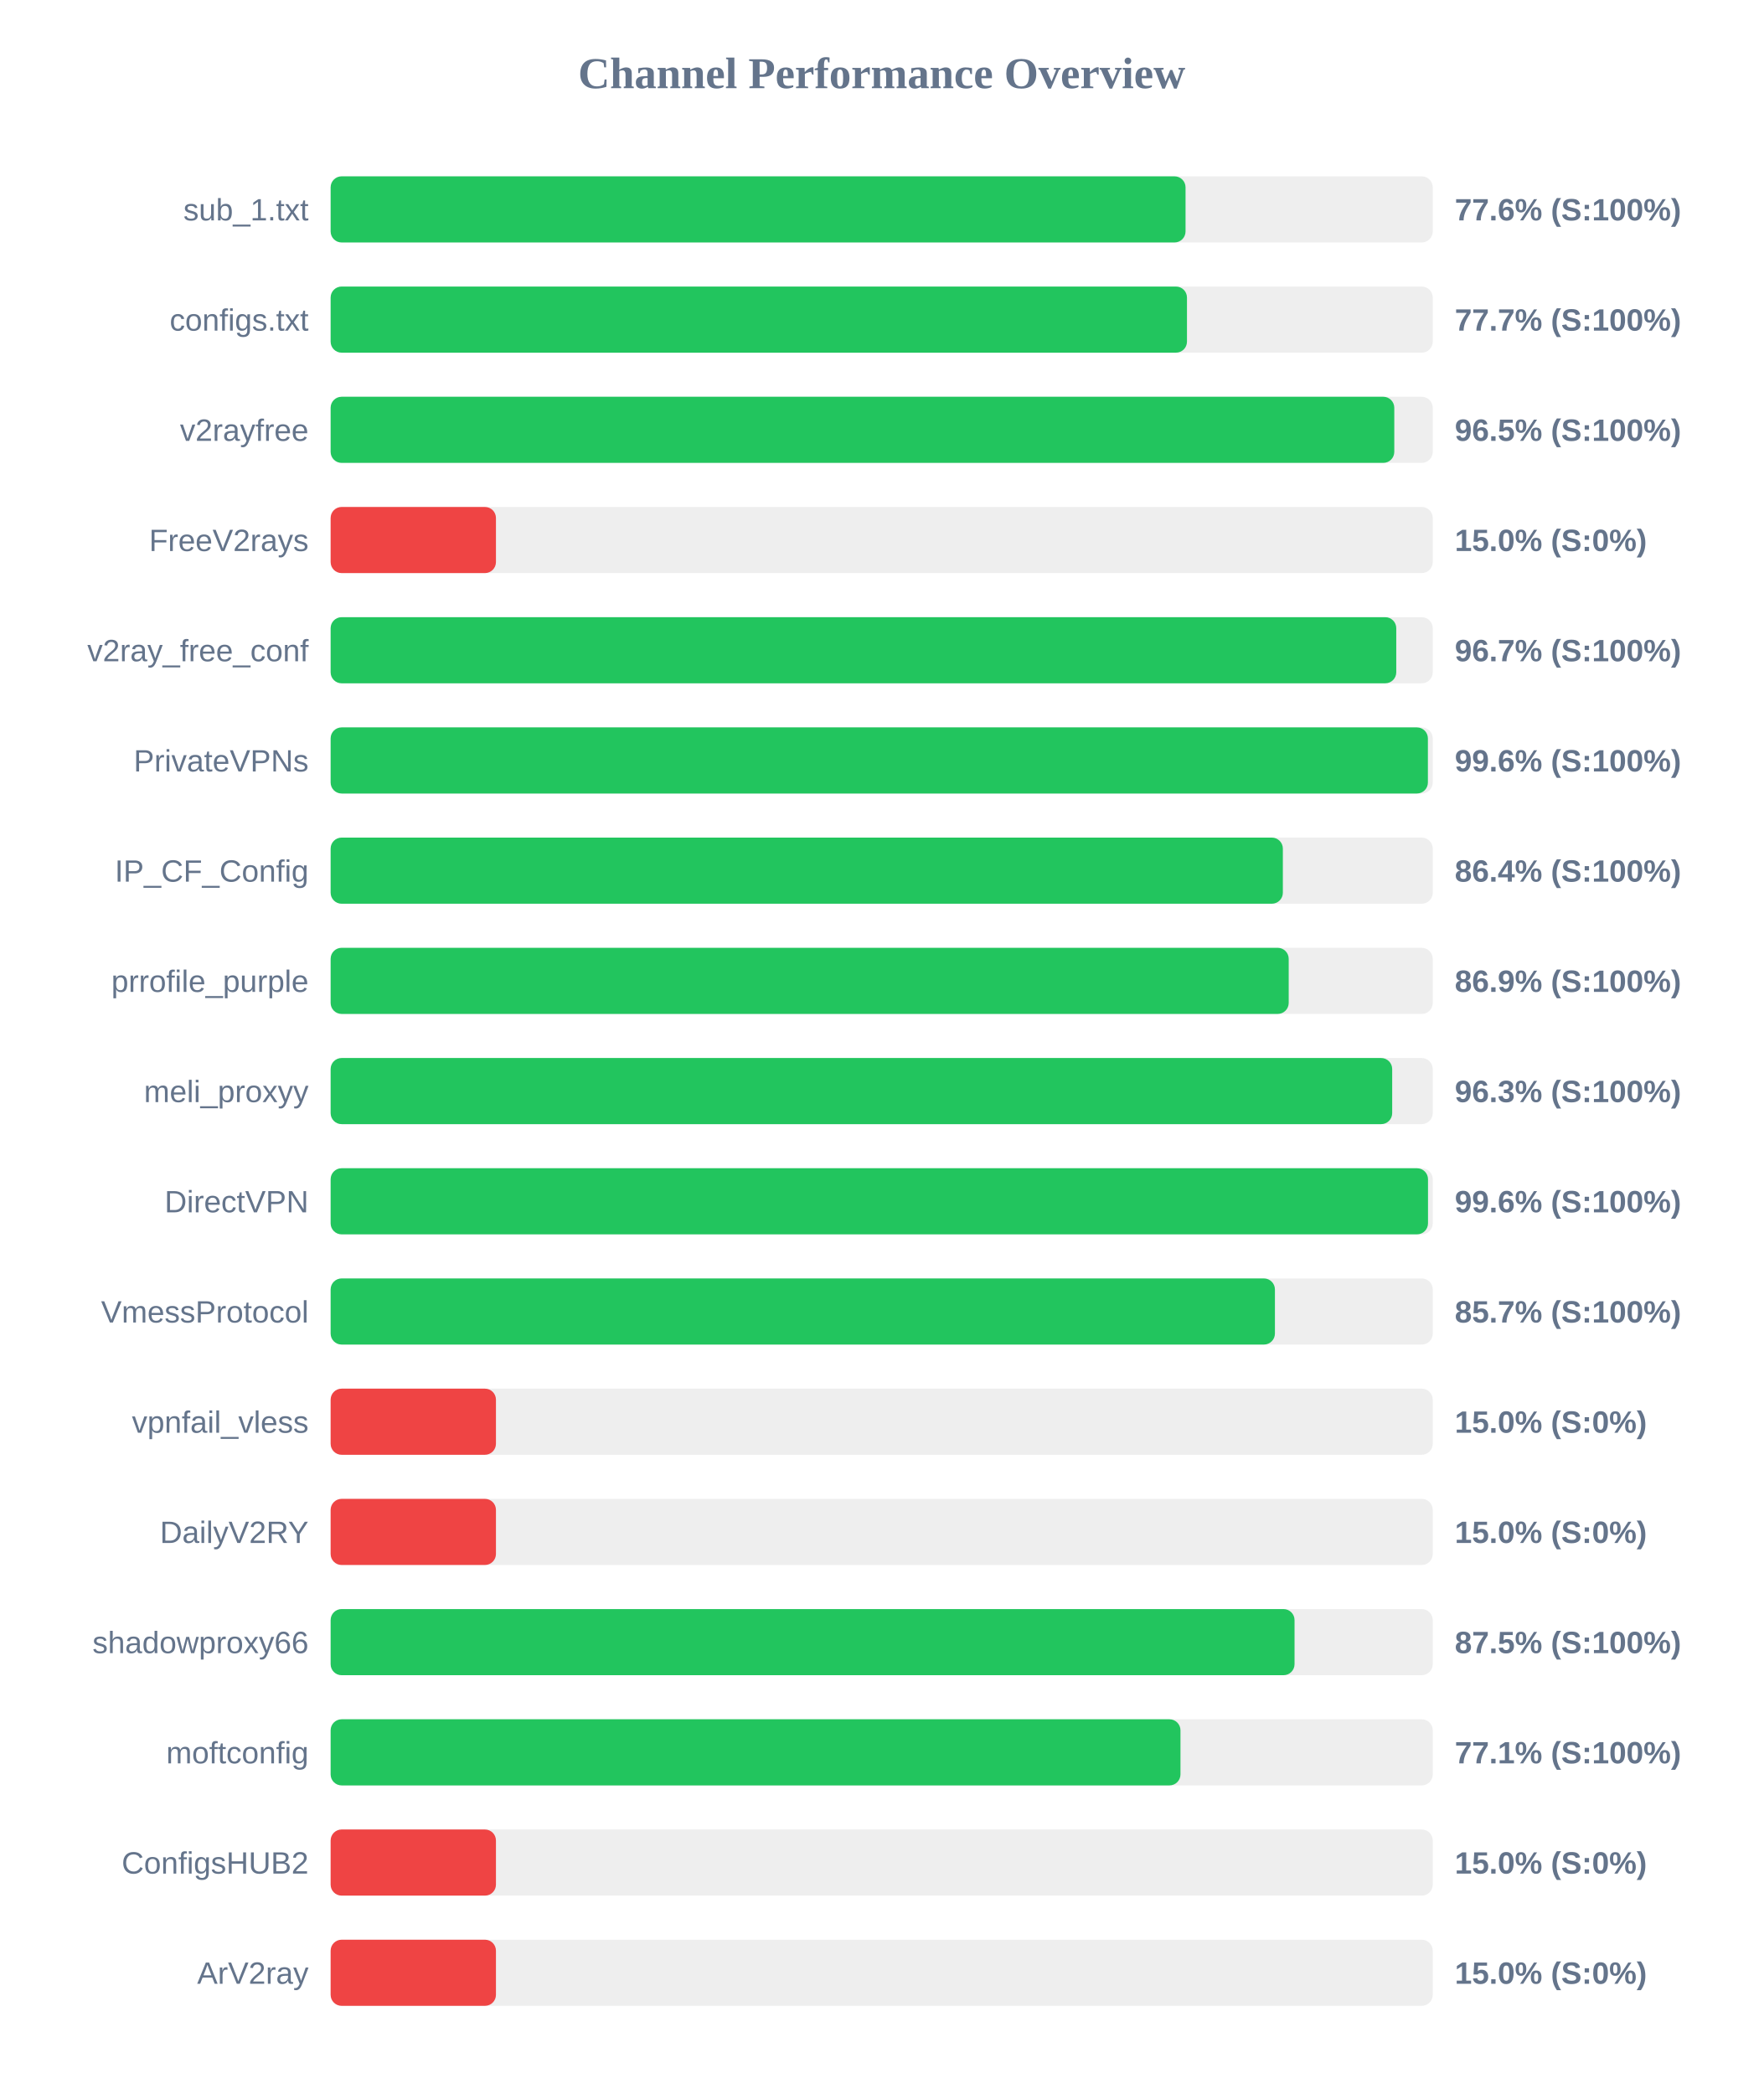
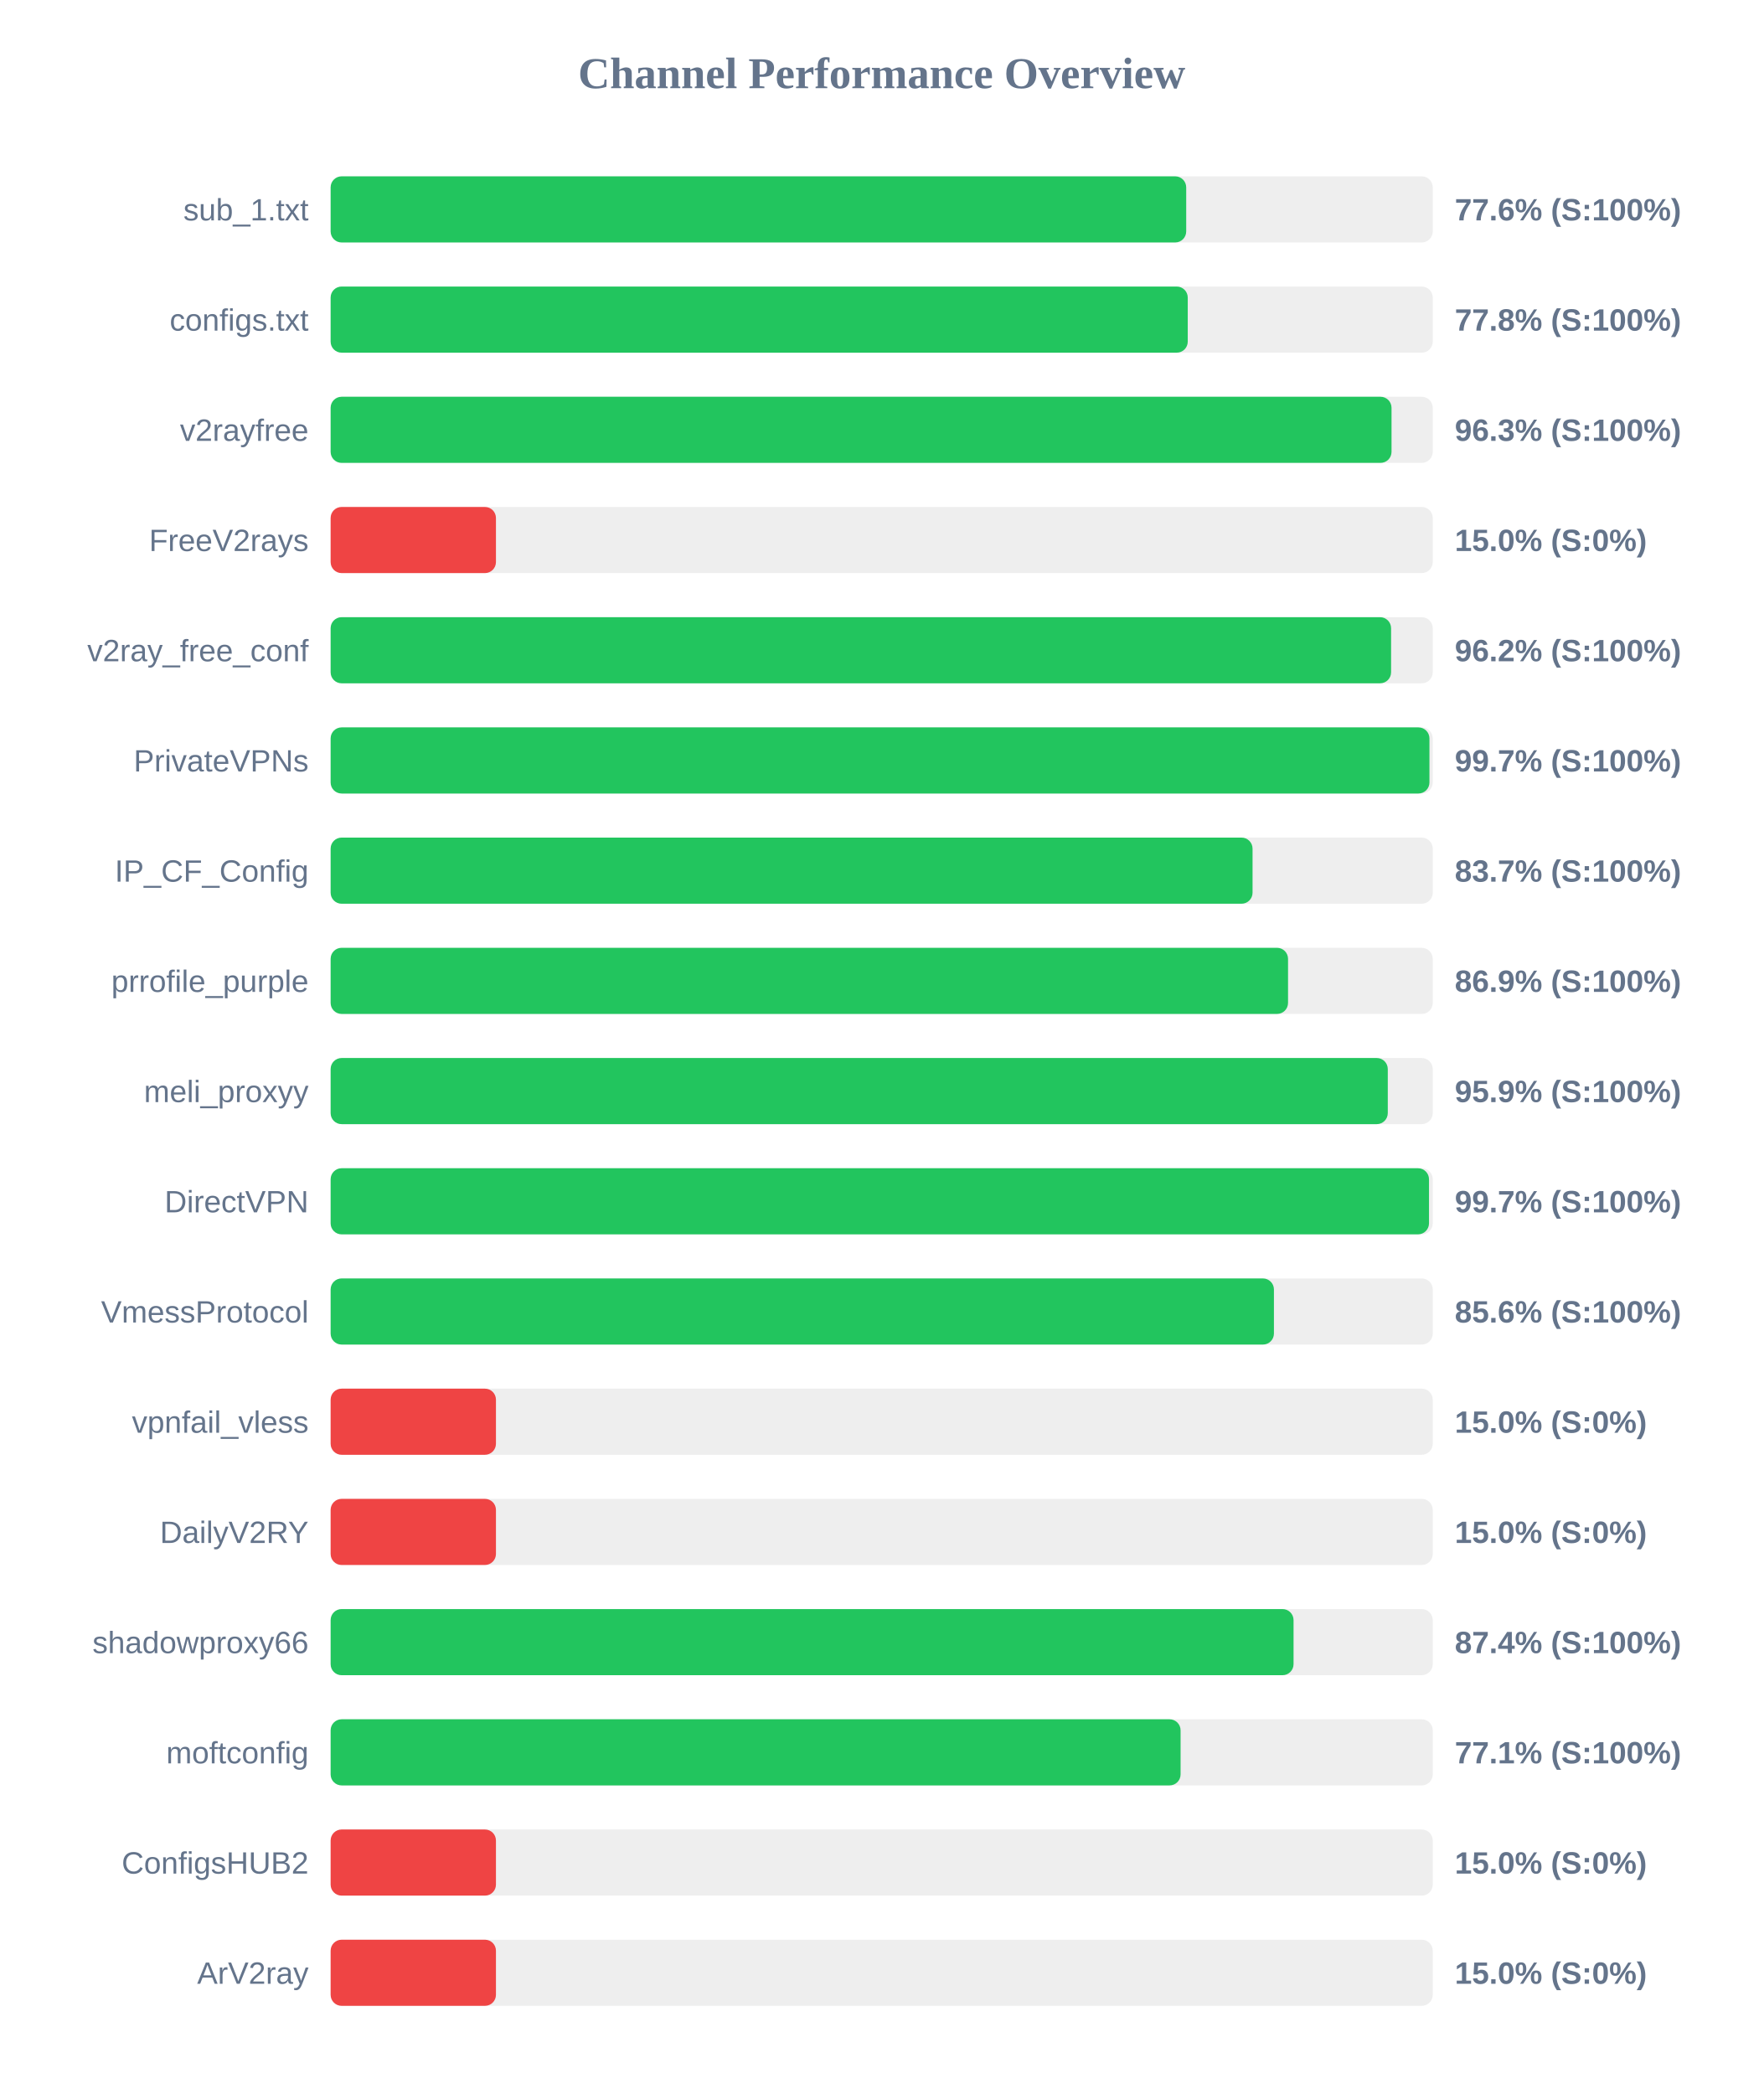
<svg xmlns="http://www.w3.org/2000/svg" width="800" height="950" version="1.1">
  <style>
        .row { font: 14px Arial; fill: #64748b; }
        .score { font: bold 14px Arial; fill: #64748b; }
    </style>
  <text x="400" y="40" text-anchor="middle" font-size="20px" font-weight="bold" fill="#64748b">Channel Performance Overview</text>
  <rect x="150" y="80" width="500" height="30" fill="#eee" rx="5" />
-   <rect x="150" y="80" width="387.85" height="30" fill="#22c55e" rx="5" />
+   <rect x="150" y="80" width="388.15" height="30" fill="#22c55e" rx="5" />
  <text x="140" y="100" text-anchor="end" class="row">sub_1.txt</text>
  <text x="660" y="100" text-anchor="start" class="score">77.6% (S:100%)</text>
  <rect x="150" y="130" width="500" height="30" fill="#eee" rx="5" />
-   <rect x="150" y="130" width="388.5" height="30" fill="#22c55e" rx="5" />
+   <rect x="150" y="130" width="388.85" height="30" fill="#22c55e" rx="5" />
  <text x="140" y="150" text-anchor="end" class="row">configs.txt</text>
-   <text x="660" y="150" text-anchor="start" class="score">77.7% (S:100%)</text>
+   <text x="660" y="150" text-anchor="start" class="score">77.8% (S:100%)</text>
  <rect x="150" y="180" width="500" height="30" fill="#eee" rx="5" />
-   <rect x="150" y="180" width="482.55" height="30" fill="#22c55e" rx="5" />
+   <rect x="150" y="180" width="481.3" height="30" fill="#22c55e" rx="5" />
  <text x="140" y="200" text-anchor="end" class="row">v2rayfree</text>
-   <text x="660" y="200" text-anchor="start" class="score">96.5% (S:100%)</text>
+   <text x="660" y="200" text-anchor="start" class="score">96.3% (S:100%)</text>
  <rect x="150" y="230" width="500" height="30" fill="#eee" rx="5" />
  <rect x="150" y="230" width="75.0" height="30" fill="#ef4444" rx="5" />
  <text x="140" y="250" text-anchor="end" class="row">FreeV2rays</text>
  <text x="660" y="250" text-anchor="start" class="score">15.0% (S:0%)</text>
  <rect x="150" y="280" width="500" height="30" fill="#eee" rx="5" />
-   <rect x="150" y="280" width="483.45" height="30" fill="#22c55e" rx="5" />
+   <rect x="150" y="280" width="481.1" height="30" fill="#22c55e" rx="5" />
  <text x="140" y="300" text-anchor="end" class="row">v2ray_free_conf</text>
-   <text x="660" y="300" text-anchor="start" class="score">96.7% (S:100%)</text>
+   <text x="660" y="300" text-anchor="start" class="score">96.2% (S:100%)</text>
  <rect x="150" y="330" width="500" height="30" fill="#eee" rx="5" />
-   <rect x="150" y="330" width="497.8" height="30" fill="#22c55e" rx="5" />
+   <rect x="150" y="330" width="498.5" height="30" fill="#22c55e" rx="5" />
  <text x="140" y="350" text-anchor="end" class="row">PrivateVPNs</text>
-   <text x="660" y="350" text-anchor="start" class="score">99.6% (S:100%)</text>
+   <text x="660" y="350" text-anchor="start" class="score">99.7% (S:100%)</text>
  <rect x="150" y="380" width="500" height="30" fill="#eee" rx="5" />
-   <rect x="150" y="380" width="432.0" height="30" fill="#22c55e" rx="5" />
+   <rect x="150" y="380" width="418.25" height="30" fill="#22c55e" rx="5" />
  <text x="140" y="400" text-anchor="end" class="row">IP_CF_Config</text>
-   <text x="660" y="400" text-anchor="start" class="score">86.4% (S:100%)</text>
+   <text x="660" y="400" text-anchor="start" class="score">83.7% (S:100%)</text>
  <rect x="150" y="430" width="500" height="30" fill="#eee" rx="5" />
-   <rect x="150" y="430" width="434.65" height="30" fill="#22c55e" rx="5" />
+   <rect x="150" y="430" width="434.35" height="30" fill="#22c55e" rx="5" />
  <text x="140" y="450" text-anchor="end" class="row">prrofile_purple</text>
  <text x="660" y="450" text-anchor="start" class="score">86.9% (S:100%)</text>
  <rect x="150" y="480" width="500" height="30" fill="#eee" rx="5" />
-   <rect x="150" y="480" width="481.6" height="30" fill="#22c55e" rx="5" />
+   <rect x="150" y="480" width="479.6" height="30" fill="#22c55e" rx="5" />
  <text x="140" y="500" text-anchor="end" class="row">meli_proxyy</text>
-   <text x="660" y="500" text-anchor="start" class="score">96.3% (S:100%)</text>
+   <text x="660" y="500" text-anchor="start" class="score">95.9% (S:100%)</text>
  <rect x="150" y="530" width="500" height="30" fill="#eee" rx="5" />
-   <rect x="150" y="530" width="497.85" height="30" fill="#22c55e" rx="5" />
+   <rect x="150" y="530" width="498.3" height="30" fill="#22c55e" rx="5" />
  <text x="140" y="550" text-anchor="end" class="row">DirectVPN</text>
-   <text x="660" y="550" text-anchor="start" class="score">99.6% (S:100%)</text>
+   <text x="660" y="550" text-anchor="start" class="score">99.7% (S:100%)</text>
  <rect x="150" y="580" width="500" height="30" fill="#eee" rx="5" />
-   <rect x="150" y="580" width="428.4" height="30" fill="#22c55e" rx="5" />
+   <rect x="150" y="580" width="427.95" height="30" fill="#22c55e" rx="5" />
  <text x="140" y="600" text-anchor="end" class="row">VmessProtocol</text>
-   <text x="660" y="600" text-anchor="start" class="score">85.7% (S:100%)</text>
+   <text x="660" y="600" text-anchor="start" class="score">85.6% (S:100%)</text>
  <rect x="150" y="630" width="500" height="30" fill="#eee" rx="5" />
  <rect x="150" y="630" width="75.0" height="30" fill="#ef4444" rx="5" />
  <text x="140" y="650" text-anchor="end" class="row">vpnfail_vless</text>
  <text x="660" y="650" text-anchor="start" class="score">15.0% (S:0%)</text>
  <rect x="150" y="680" width="500" height="30" fill="#eee" rx="5" />
  <rect x="150" y="680" width="75.0" height="30" fill="#ef4444" rx="5" />
  <text x="140" y="700" text-anchor="end" class="row">DailyV2RY</text>
  <text x="660" y="700" text-anchor="start" class="score">15.0% (S:0%)</text>
  <rect x="150" y="730" width="500" height="30" fill="#eee" rx="5" />
-   <rect x="150" y="730" width="437.3" height="30" fill="#22c55e" rx="5" />
+   <rect x="150" y="730" width="436.85" height="30" fill="#22c55e" rx="5" />
  <text x="140" y="750" text-anchor="end" class="row">shadowproxy66</text>
-   <text x="660" y="750" text-anchor="start" class="score">87.5% (S:100%)</text>
+   <text x="660" y="750" text-anchor="start" class="score">87.4% (S:100%)</text>
  <rect x="150" y="780" width="500" height="30" fill="#eee" rx="5" />
-   <rect x="150" y="780" width="385.55" height="30" fill="#22c55e" rx="5" />
+   <rect x="150" y="780" width="385.6" height="30" fill="#22c55e" rx="5" />
  <text x="140" y="800" text-anchor="end" class="row">moftconfig</text>
  <text x="660" y="800" text-anchor="start" class="score">77.1% (S:100%)</text>
  <rect x="150" y="830" width="500" height="30" fill="#eee" rx="5" />
  <rect x="150" y="830" width="75.0" height="30" fill="#ef4444" rx="5" />
  <text x="140" y="850" text-anchor="end" class="row">ConfigsHUB2</text>
  <text x="660" y="850" text-anchor="start" class="score">15.0% (S:0%)</text>
  <rect x="150" y="880" width="500" height="30" fill="#eee" rx="5" />
  <rect x="150" y="880" width="75.0" height="30" fill="#ef4444" rx="5" />
  <text x="140" y="900" text-anchor="end" class="row">ArV2ray</text>
  <text x="660" y="900" text-anchor="start" class="score">15.0% (S:0%)</text>
</svg>
